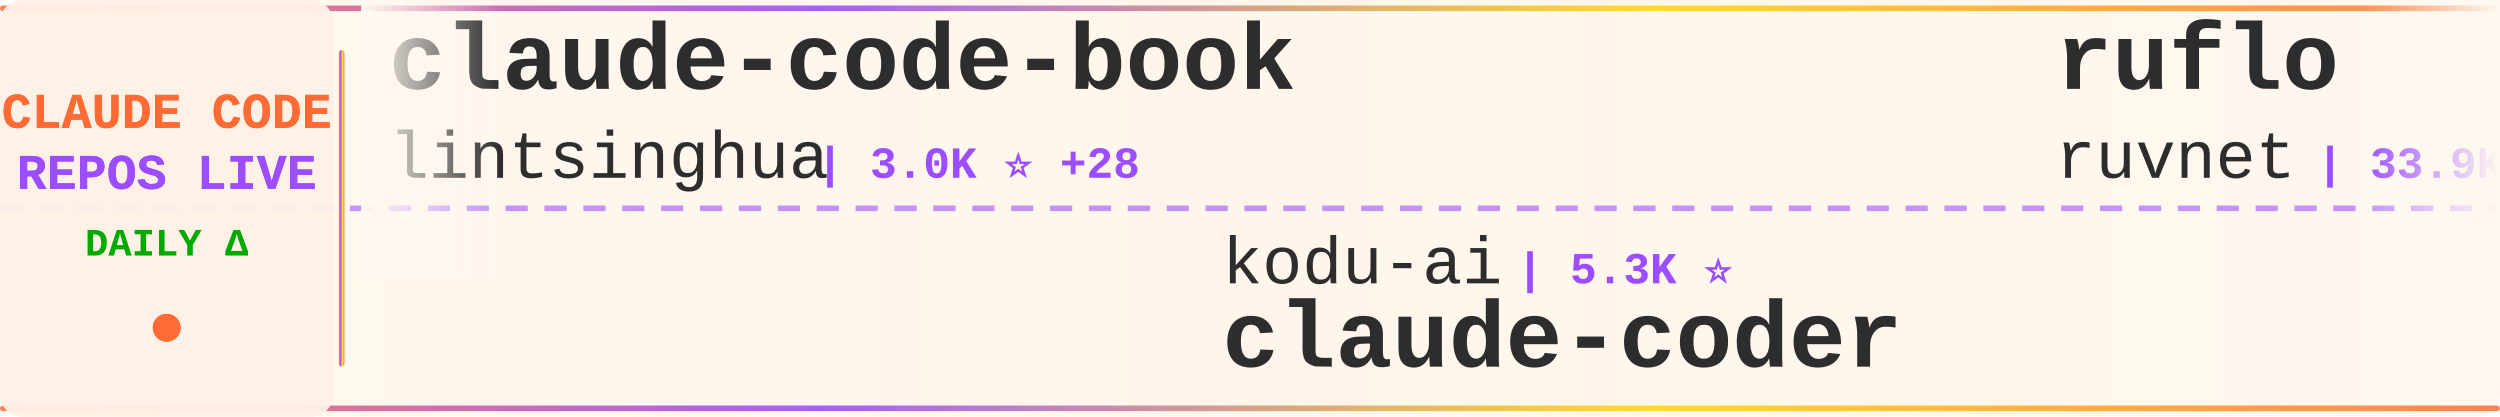
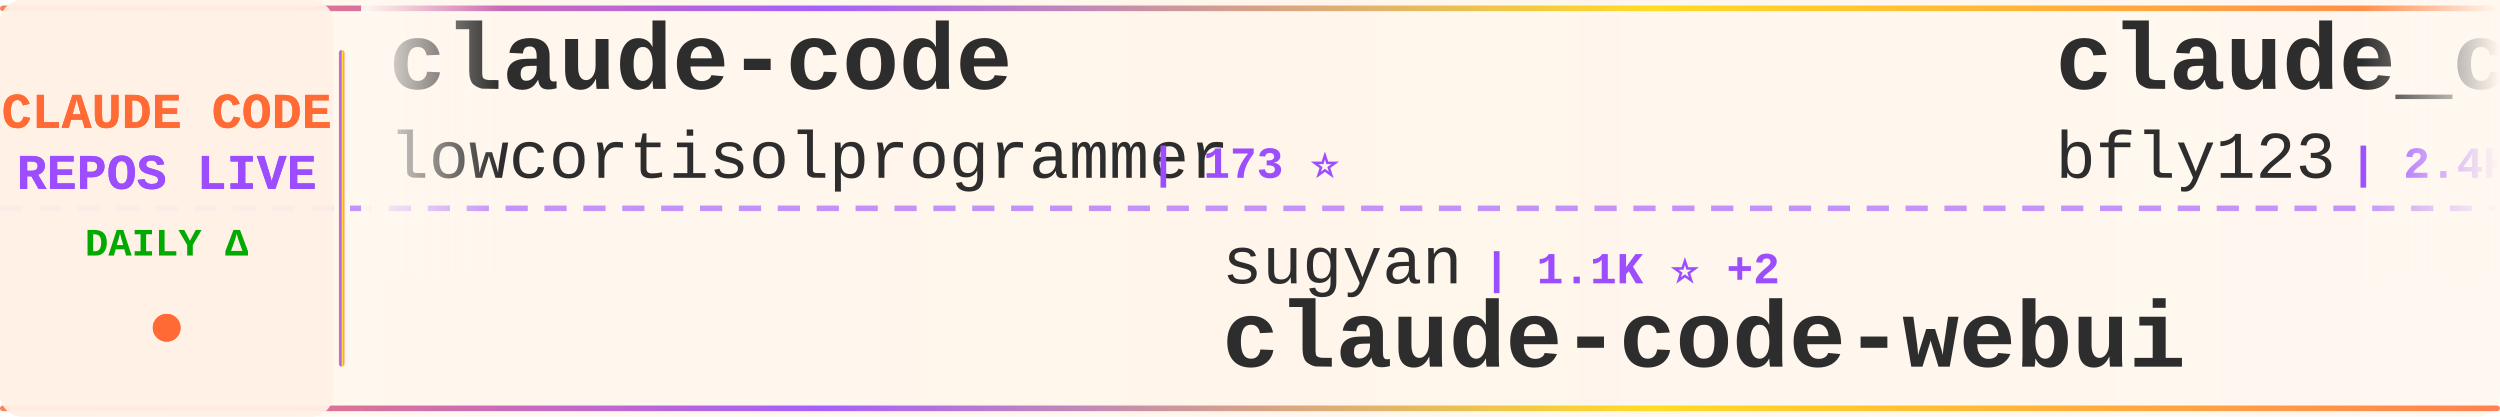
<svg xmlns="http://www.w3.org/2000/svg" width="900" height="150">
  <defs>
    <linearGradient id="tickerBg" x1="0%" y1="0%" x2="100%" y2="0%">
      <stop offset="0%" style="stop-color:#fff8f0;stop-opacity:0.98" />
      <stop offset="50%" style="stop-color:#fff5eb;stop-opacity:1" />
      <stop offset="100%" style="stop-color:#fff8f0;stop-opacity:0.98" />
    </linearGradient>
    <linearGradient id="borderGrad" x1="0%" y1="0%" x2="100%" y2="0%">
      <stop offset="0%" style="stop-color:#FF6B35;stop-opacity:0.85">
        <animate attributeName="stop-opacity" values="0.85;1;0.85" dur="2s" repeatCount="indefinite" />
      </stop>
      <stop offset="33%" style="stop-color:#9C4EFF;stop-opacity:0.9">
        <animate attributeName="stop-opacity" values="0.9;1;0.9" dur="2.2s" repeatCount="indefinite" />
      </stop>
      <stop offset="66%" style="stop-color:#FFD700;stop-opacity:0.85">
        <animate attributeName="stop-opacity" values="0.85;1;0.85" dur="1.8s" repeatCount="indefinite" />
      </stop>
      <stop offset="100%" style="stop-color:#FF6B35;stop-opacity:0.85">
        <animate attributeName="stop-opacity" values="0.85;1;0.85" dur="2s" repeatCount="indefinite" />
      </stop>
    </linearGradient>
    <filter id="textGlow">
      <feGaussianBlur stdDeviation="0.15" result="coloredBlur" />
      <feMerge>
        <feMergeNode in="coloredBlur" />
        <feMergeNode in="SourceGraphic" />
      </feMerge>
    </filter>
    <filter id="metricGlow">
      <feGaussianBlur stdDeviation="0.2" result="coloredBlur" />
      <feMerge>
        <feMergeNode in="coloredBlur" />
        <feMergeNode in="SourceGraphic" />
      </feMerge>
    </filter>
    <linearGradient id="leftFade" x1="0%" y1="0%" x2="100%" y2="0%">
      <stop offset="0%" style="stop-color:#fff8f0;stop-opacity:1" />
      <stop offset="100%" style="stop-color:#fff8f0;stop-opacity:0" />
    </linearGradient>
    <linearGradient id="rightFade" x1="0%" y1="0%" x2="100%" y2="0%">
      <stop offset="0%" style="stop-color:#fff8f0;stop-opacity:0" />
      <stop offset="100%" style="stop-color:#fff8f0;stop-opacity:1" />
    </linearGradient>
  </defs>
  <rect width="900" height="150" fill="url(#tickerBg)" rx="8" />
  <rect x="0" y="2" width="900" height="2" fill="url(#borderGrad)" rx="1" />
  <rect x="0" y="146" width="900" height="2" fill="url(#borderGrad)" rx="1" />
  <line x1="0" y1="75" x2="900" y2="75" stroke="#9C4EFF" stroke-width="2" stroke-dasharray="8 6" opacity="0.6" />
  <rect x="0" y="0" width="120" height="150" fill="#fff0e6" opacity="0.95" rx="8" />
  <text x="60" y="46" font-family="'Courier New', monospace" font-size="18" font-weight="bold" fill="#FF6B35" text-anchor="middle" filter="url(#textGlow)">
    CLAUDE CODE
  </text>
  <text x="60" y="68" font-family="'Courier New', monospace" font-size="18" font-weight="bold" fill="#9C4EFF" text-anchor="middle" filter="url(#textGlow)">
    REPOS LIVE
  </text>
  <text x="60" y="92" font-family="'Courier New', monospace" font-size="14" font-weight="bold" fill="#00aa00" text-anchor="middle">
    DAILY Δ
  </text>
  <circle cx="60" cy="118" r="5" fill="#FF6B35" filter="url(#metricGlow)">
    <animate attributeName="r" values="4;6;4" dur="1.5s" repeatCount="indefinite" />
    <animate attributeName="opacity" values="0.6;1;0.6" dur="1.5s" repeatCount="indefinite" />
  </circle>
  <rect x="122" y="18" width="2" height="114" fill="url(#borderGrad)" rx="1" />
  <clipPath id="tickerClip">
    <rect x="130" y="0" width="770" height="150" />
  </clipPath>
  <g clip-path="url(#tickerClip)">
    <g id="tickerItems">
      <animateTransform attributeName="transform" attributeType="XML" type="translate" from="0 0" to="-3000 0" dur="54s" repeatCount="indefinite" />
      <g transform="translate(0, 0)">
-         <text x="140" y="32" font-family="'Courier New', monospace" font-size="34" font-weight="bold" fill="#2d2d2d">claude-code-book</text>
-         <text x="140" y="64" font-family="'Courier New', monospace" font-size="24" font-weight="normal" fill="#2d2d2d" opacity="1.0">lintsinghua</text>
-         <text x="294" y="64" font-family="'Courier New', monospace" font-size="16" font-weight="bold" fill="#9C4EFF"> | 3.0K ⭐ +28</text>
+         <text x="140" y="32" font-family="'Courier New', monospace" font-size="34" font-weight="bold" fill="#2d2d2d">claude-code</text>
+         <text x="140" y="64" font-family="'Courier New', monospace" font-size="24" font-weight="normal" fill="#2d2d2d" opacity="1.0">lowcortisolprogrammer</text>
+         <text x="414" y="64" font-family="'Courier New', monospace" font-size="16" font-weight="bold" fill="#9C4EFF"> | 173 ⭐</text>
      </g>
      <g transform="translate(300, 0)">
-         <text x="140" y="102" font-family="'Courier New', monospace" font-size="24" font-weight="normal" fill="#2d2d2d" opacity="1.0">kodu-ai</text>
-         <text x="246" y="102" font-family="'Courier New', monospace" font-size="16" font-weight="bold" fill="#9C4EFF"> | 5.3K ⭐</text>
-         <text x="140" y="132" font-family="'Courier New', monospace" font-size="34" font-weight="bold" fill="#2d2d2d">claude-coder</text>
+         <text x="140" y="102" font-family="'Courier New', monospace" font-size="24" font-weight="normal" fill="#2d2d2d" opacity="1.0">sugyan</text>
+         <text x="234" y="102" font-family="'Courier New', monospace" font-size="16" font-weight="bold" fill="#9C4EFF"> | 1.1K ⭐ +2</text>
+         <text x="140" y="132" font-family="'Courier New', monospace" font-size="34" font-weight="bold" fill="#2d2d2d">claude-code-webui</text>
      </g>
      <g transform="translate(600, 0)">
-         <text x="140" y="32" font-family="'Courier New', monospace" font-size="34" font-weight="bold" fill="#2d2d2d">ruflo</text>
-         <text x="140" y="64" font-family="'Courier New', monospace" font-size="24" font-weight="normal" fill="#2d2d2d" opacity="1.0">ruvnet</text>
-         <text x="234" y="64" font-family="'Courier New', monospace" font-size="16" font-weight="bold" fill="#9C4EFF"> | 33.9K ⭐ +192</text>
+         <text x="140" y="32" font-family="'Courier New', monospace" font-size="34" font-weight="bold" fill="#2d2d2d">claude_codex_bridge</text>
+         <text x="140" y="64" font-family="'Courier New', monospace" font-size="24" font-weight="normal" fill="#2d2d2d" opacity="1.0">bfly123</text>
+         <text x="246" y="64" font-family="'Courier New', monospace" font-size="16" font-weight="bold" fill="#9C4EFF"> | 2.4K ⭐ +16</text>
      </g>
      <g transform="translate(900, 0)">
-         <text x="140" y="102" font-family="'Courier New', monospace" font-size="24" font-weight="normal" fill="#2d2d2d" opacity="1.0">RishabhK103</text>
-         <text x="294" y="102" font-family="'Courier New', monospace" font-size="16" font-weight="bold" fill="#9C4EFF"> | 70 ⭐</text>
-         <text x="140" y="132" font-family="'Courier New', monospace" font-size="34" font-weight="bold" fill="#2d2d2d">claude-code</text>
+         <text x="140" y="102" font-family="'Courier New', monospace" font-size="24" font-weight="normal" fill="#2d2d2d" opacity="1.0">Hyper66666</text>
+         <text x="282" y="102" font-family="'Courier New', monospace" font-size="16" font-weight="bold" fill="#9C4EFF"> | 212 ⭐</text>
+         <text x="140" y="132" font-family="'Courier New', monospace" font-size="34" font-weight="bold" fill="#2d2d2d">claude-code-sourcemap</text>
      </g>
      <g transform="translate(1200, 0)">
-         <text x="140" y="32" font-family="'Courier New', monospace" font-size="34" font-weight="bold" fill="#2d2d2d">claude-code</text>
-         <text x="140" y="64" font-family="'Courier New', monospace" font-size="24" font-weight="normal" fill="#2d2d2d" opacity="1.0">jarmuine</text>
-         <text x="258" y="64" font-family="'Courier New', monospace" font-size="16" font-weight="bold" fill="#9C4EFF"> | 2.1K ⭐ +10</text>
+         <text x="140" y="32" font-family="'Courier New', monospace" font-size="34" font-weight="bold" fill="#2d2d2d">claude-code-local</text>
+         <text x="140" y="64" font-family="'Courier New', monospace" font-size="24" font-weight="normal" fill="#2d2d2d" opacity="1.0">nicedreamzapp</text>
+         <text x="318" y="64" font-family="'Courier New', monospace" font-size="16" font-weight="bold" fill="#9C4EFF"> | 2.3K ⭐ +22</text>
      </g>
      <g transform="translate(1500, 0)">
-         <text x="140" y="102" font-family="'Courier New', monospace" font-size="24" font-weight="normal" fill="#2d2d2d" opacity="1.0">shanraisshan</text>
-         <text x="306" y="102" font-family="'Courier New', monospace" font-size="16" font-weight="bold" fill="#9C4EFF"> | 49.3K ⭐ +498</text>
-         <text x="140" y="132" font-family="'Courier New', monospace" font-size="34" font-weight="bold" fill="#2d2d2d">claude-code-best-practic...</text>
+         <text x="140" y="102" font-family="'Courier New', monospace" font-size="24" font-weight="normal" fill="#2d2d2d" opacity="1.0">carlvellotti</text>
+         <text x="306" y="102" font-family="'Courier New', monospace" font-size="16" font-weight="bold" fill="#9C4EFF"> | 1.9K ⭐ +6</text>
+         <text x="140" y="132" font-family="'Courier New', monospace" font-size="34" font-weight="bold" fill="#2d2d2d">claude-code-pm-course</text>
      </g>
      <g transform="translate(1800, 0)">
-         <text x="140" y="32" font-family="'Courier New', monospace" font-size="34" font-weight="bold" fill="#2d2d2d">claude-code-prompts</text>
-         <text x="140" y="64" font-family="'Courier New', monospace" font-size="24" font-weight="normal" fill="#2d2d2d" opacity="1.0">repowise-dev</text>
-         <text x="306" y="64" font-family="'Courier New', monospace" font-size="16" font-weight="bold" fill="#9C4EFF"> | 979 ⭐ +6</text>
+         <text x="140" y="32" font-family="'Courier New', monospace" font-size="34" font-weight="bold" fill="#2d2d2d">claude-code</text>
+         <text x="140" y="64" font-family="'Courier New', monospace" font-size="24" font-weight="normal" fill="#2d2d2d" opacity="1.0">alex000kim</text>
+         <text x="282" y="64" font-family="'Courier New', monospace" font-size="16" font-weight="bold" fill="#9C4EFF"> | 222 ⭐ +2</text>
      </g>
      <g transform="translate(2100, 0)">
-         <text x="140" y="102" font-family="'Courier New', monospace" font-size="24" font-weight="normal" fill="#2d2d2d" opacity="1.0">claude-code-best</text>
-         <text x="354" y="102" font-family="'Courier New', monospace" font-size="16" font-weight="bold" fill="#9C4EFF"> | 17.2K ⭐ +95</text>
+         <text x="140" y="102" font-family="'Courier New', monospace" font-size="24" font-weight="normal" fill="#2d2d2d" opacity="1.0">yasasbanukaofficial</text>
+         <text x="390" y="102" font-family="'Courier New', monospace" font-size="16" font-weight="bold" fill="#9C4EFF"> | 2.9K ⭐ +23</text>
        <text x="140" y="132" font-family="'Courier New', monospace" font-size="34" font-weight="bold" fill="#2d2d2d">claude-code</text>
      </g>
      <g transform="translate(2400, 0)">
-         <text x="140" y="32" font-family="'Courier New', monospace" font-size="34" font-weight="bold" fill="#2d2d2d">claude-code-system-promp...</text>
-         <text x="140" y="64" font-family="'Courier New', monospace" font-size="24" font-weight="normal" fill="#2d2d2d" opacity="1.0">Piebald-AI</text>
-         <text x="282" y="64" font-family="'Courier New', monospace" font-size="16" font-weight="bold" fill="#9C4EFF"> | 9.7K ⭐ +55</text>
+         <text x="140" y="32" font-family="'Courier New', monospace" font-size="34" font-weight="bold" fill="#2d2d2d">claude-code-infrastructu...</text>
+         <text x="140" y="64" font-family="'Courier New', monospace" font-size="24" font-weight="normal" fill="#2d2d2d" opacity="1.0">diet103</text>
+         <text x="246" y="64" font-family="'Courier New', monospace" font-size="16" font-weight="bold" fill="#9C4EFF"> | 9.6K ⭐ +6</text>
      </g>
      <g transform="translate(2700, 0)">
-         <text x="140" y="102" font-family="'Courier New', monospace" font-size="24" font-weight="normal" fill="#2d2d2d" opacity="1.0">fuergaosi233</text>
-         <text x="306" y="102" font-family="'Courier New', monospace" font-size="16" font-weight="bold" fill="#9C4EFF"> | 2.5K ⭐ +4</text>
-         <text x="140" y="132" font-family="'Courier New', monospace" font-size="34" font-weight="bold" fill="#2d2d2d">claude-code-proxy</text>
+         <text x="140" y="102" font-family="'Courier New', monospace" font-size="24" font-weight="normal" fill="#2d2d2d" opacity="1.0">Maciek-roboblog</text>
+         <text x="342" y="102" font-family="'Courier New', monospace" font-size="16" font-weight="bold" fill="#9C4EFF"> | 7.8K ⭐ +21</text>
+         <text x="140" y="132" font-family="'Courier New', monospace" font-size="34" font-weight="bold" fill="#2d2d2d">Claude-Code-Usage-Monito...</text>
      </g>
      <g transform="translate(3000, 0)">
-         <text x="140" y="32" font-family="'Courier New', monospace" font-size="34" font-weight="bold" fill="#2d2d2d">claude-code-book</text>
-         <text x="140" y="64" font-family="'Courier New', monospace" font-size="24" font-weight="normal" fill="#2d2d2d" opacity="1.0">lintsinghua</text>
-         <text x="294" y="64" font-family="'Courier New', monospace" font-size="16" font-weight="bold" fill="#9C4EFF"> | 3.0K ⭐ +28</text>
+         <text x="140" y="32" font-family="'Courier New', monospace" font-size="34" font-weight="bold" fill="#2d2d2d">claude-code</text>
+         <text x="140" y="64" font-family="'Courier New', monospace" font-size="24" font-weight="normal" fill="#2d2d2d" opacity="1.0">lowcortisolprogrammer</text>
+         <text x="414" y="64" font-family="'Courier New', monospace" font-size="16" font-weight="bold" fill="#9C4EFF"> | 173 ⭐</text>
      </g>
      <g transform="translate(3300, 0)">
-         <text x="140" y="102" font-family="'Courier New', monospace" font-size="24" font-weight="normal" fill="#2d2d2d" opacity="1.0">kodu-ai</text>
-         <text x="246" y="102" font-family="'Courier New', monospace" font-size="16" font-weight="bold" fill="#9C4EFF"> | 5.3K ⭐</text>
-         <text x="140" y="132" font-family="'Courier New', monospace" font-size="34" font-weight="bold" fill="#2d2d2d">claude-coder</text>
+         <text x="140" y="102" font-family="'Courier New', monospace" font-size="24" font-weight="normal" fill="#2d2d2d" opacity="1.0">sugyan</text>
+         <text x="234" y="102" font-family="'Courier New', monospace" font-size="16" font-weight="bold" fill="#9C4EFF"> | 1.1K ⭐ +2</text>
+         <text x="140" y="132" font-family="'Courier New', monospace" font-size="34" font-weight="bold" fill="#2d2d2d">claude-code-webui</text>
      </g>
      <g transform="translate(3600, 0)">
-         <text x="140" y="32" font-family="'Courier New', monospace" font-size="34" font-weight="bold" fill="#2d2d2d">ruflo</text>
-         <text x="140" y="64" font-family="'Courier New', monospace" font-size="24" font-weight="normal" fill="#2d2d2d" opacity="1.0">ruvnet</text>
-         <text x="234" y="64" font-family="'Courier New', monospace" font-size="16" font-weight="bold" fill="#9C4EFF"> | 33.9K ⭐ +192</text>
+         <text x="140" y="32" font-family="'Courier New', monospace" font-size="34" font-weight="bold" fill="#2d2d2d">claude_codex_bridge</text>
+         <text x="140" y="64" font-family="'Courier New', monospace" font-size="24" font-weight="normal" fill="#2d2d2d" opacity="1.0">bfly123</text>
+         <text x="246" y="64" font-family="'Courier New', monospace" font-size="16" font-weight="bold" fill="#9C4EFF"> | 2.4K ⭐ +16</text>
      </g>
      <g transform="translate(3900, 0)">
-         <text x="140" y="102" font-family="'Courier New', monospace" font-size="24" font-weight="normal" fill="#2d2d2d" opacity="1.0">RishabhK103</text>
-         <text x="294" y="102" font-family="'Courier New', monospace" font-size="16" font-weight="bold" fill="#9C4EFF"> | 70 ⭐</text>
-         <text x="140" y="132" font-family="'Courier New', monospace" font-size="34" font-weight="bold" fill="#2d2d2d">claude-code</text>
+         <text x="140" y="102" font-family="'Courier New', monospace" font-size="24" font-weight="normal" fill="#2d2d2d" opacity="1.0">Hyper66666</text>
+         <text x="282" y="102" font-family="'Courier New', monospace" font-size="16" font-weight="bold" fill="#9C4EFF"> | 212 ⭐</text>
+         <text x="140" y="132" font-family="'Courier New', monospace" font-size="34" font-weight="bold" fill="#2d2d2d">claude-code-sourcemap</text>
      </g>
    </g>
  </g>
  <rect x="130" y="0" width="50" height="100" fill="url(#leftFade)" />
  <rect x="850" y="0" width="50" height="100" fill="url(#rightFade)" />
</svg>
